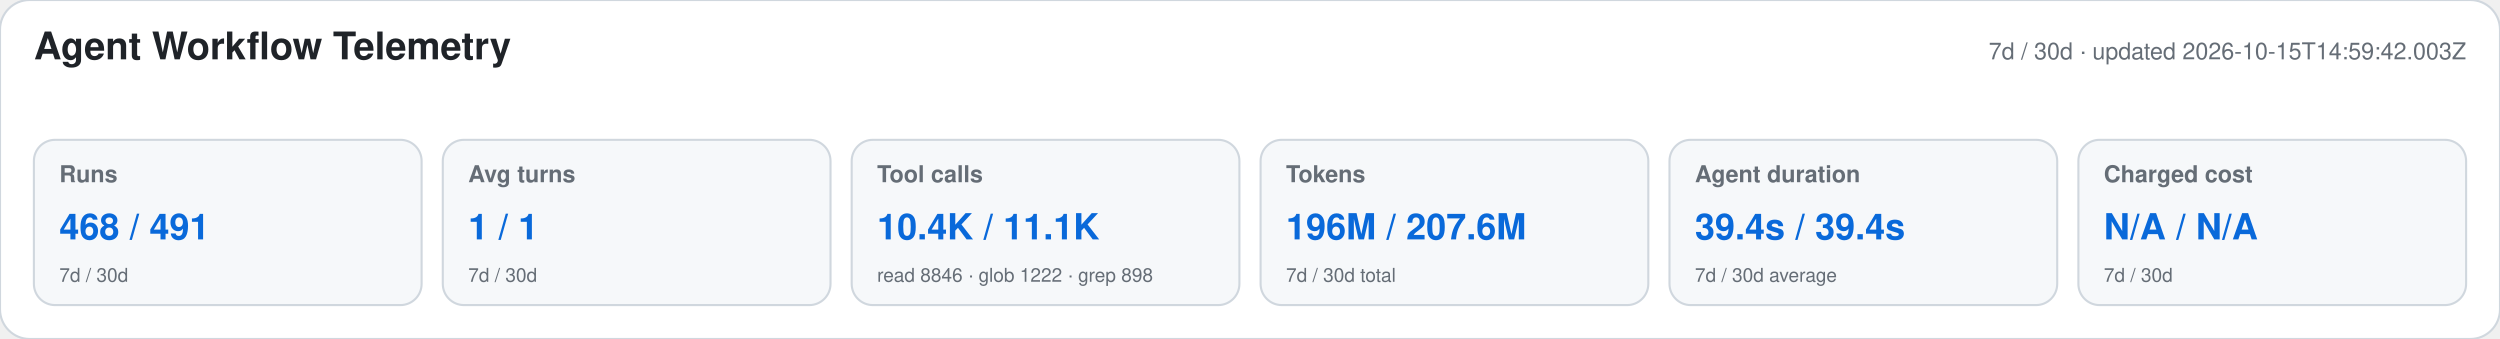
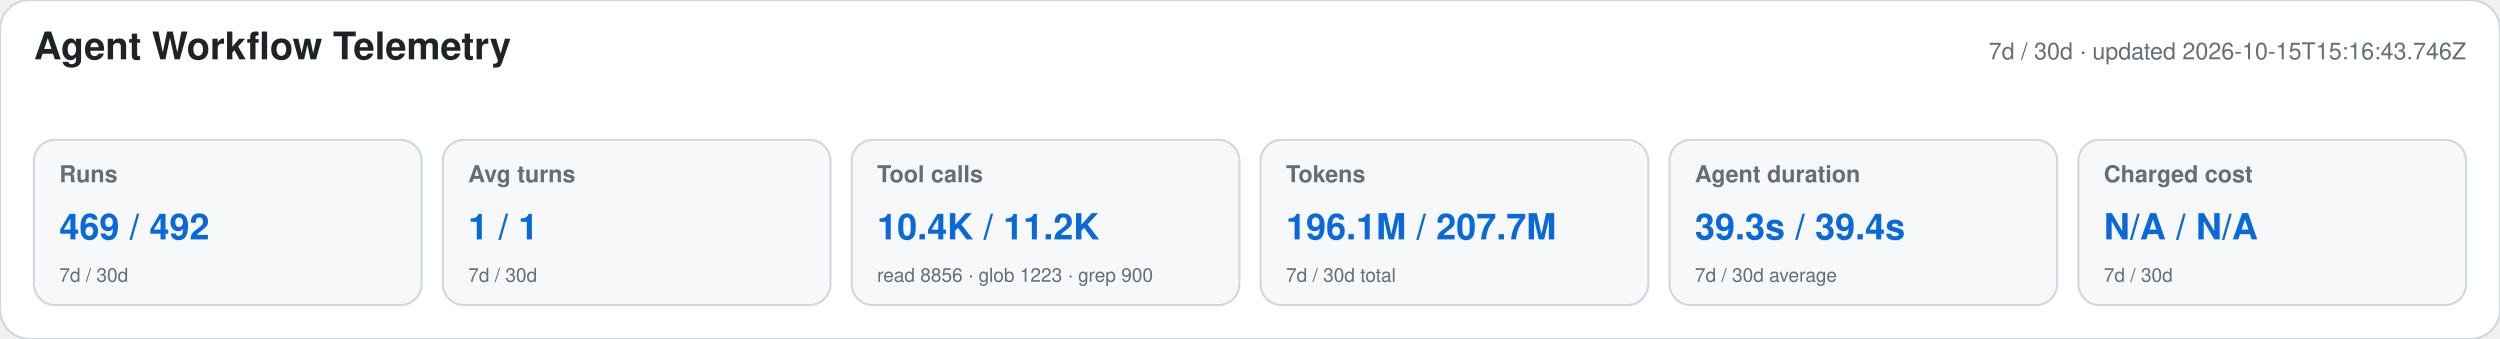
<svg xmlns="http://www.w3.org/2000/svg" width="1180" height="160" viewBox="0 0 1180 160" role="img" aria-labelledby="title desc">
  <style>text{font-family:-apple-system,BlinkMacSystemFont,"Segoe UI",Helvetica,Arial,sans-serif}.heading{font-size:18px;font-weight:650;fill:#1f2328}.meta,.label,.secondary{fill:#656d76}.meta,.label{font-size:11px}.label{font-weight:600}.primary{font-size:17px;font-weight:700;fill:#0969da}.secondary{font-size:9px}</style>
  <rect width="1180" height="160" rx="14" fill="#ffffff" stroke="#d0d7de" />
  <text x="16" y="28" class="heading">Agent Workflow Telemetry</text>
-   <text x="1164" y="28" text-anchor="end" class="meta">7d / 30d · updated 2026-10-15T14:59:42.003Z</text>
+   <text x="1164" y="28" text-anchor="end" class="meta">7d / 30d · updated 2026-10-15T15:16:43.746Z</text>
  <g>
    <rect x="16" y="66" width="183" height="78" rx="10" fill="#f6f8fa" stroke="#d0d7de" />
    <text x="28" y="86" class="label">Runs</text>
-     <text x="28" y="113" class="primary">468 / 491</text>
+     <text x="28" y="113" class="primary">469 / 492</text>
    <text x="28" y="133" class="secondary">7d / 30d</text>
  </g>
  <g>
    <rect x="209" y="66" width="183" height="78" rx="10" fill="#f6f8fa" stroke="#d0d7de" />
    <text x="221" y="86" class="label">Avg turns</text>
    <text x="221" y="113" class="primary">1 / 1</text>
    <text x="221" y="133" class="secondary">7d / 30d</text>
  </g>
  <g>
    <rect x="402" y="66" width="183" height="78" rx="10" fill="#f6f8fa" stroke="#d0d7de" />
    <text x="414" y="86" class="label">Tool calls</text>
-     <text x="414" y="113" class="primary">10.4K / 11.1K</text>
-     <text x="414" y="133" class="secondary">read 8846 · glob 1222 · grep 898</text>
+     <text x="414" y="113" class="primary">10.4K / 11.2K</text>
+     <text x="414" y="133" class="secondary">read 8856 · glob 1223 · grep 900</text>
  </g>
  <g>
    <rect x="595" y="66" width="183" height="78" rx="10" fill="#f6f8fa" stroke="#d0d7de" />
    <text x="607" y="86" class="label">Tokens</text>
-     <text x="607" y="113" class="primary">196M / 207.6M</text>
+     <text x="607" y="113" class="primary">196.1M / 207.7M</text>
    <text x="607" y="133" class="secondary">7d / 30d total</text>
  </g>
  <g>
    <rect x="788" y="66" width="183" height="78" rx="10" fill="#f6f8fa" stroke="#d0d7de" />
    <text x="800" y="86" class="label">Agent duration</text>
-     <text x="800" y="113" class="primary">39.4s / 39.4s</text>
+     <text x="800" y="113" class="primary">39.3s / 39.4s</text>
    <text x="800" y="133" class="secondary">7d / 30d average</text>
  </g>
  <g>
    <rect x="981" y="66" width="183" height="78" rx="10" fill="#f6f8fa" stroke="#d0d7de" />
    <text x="993" y="86" class="label">Charged cost</text>
    <text x="993" y="113" class="primary">N/A / N/A</text>
    <text x="993" y="133" class="secondary">7d / 30d</text>
  </g>
</svg>
